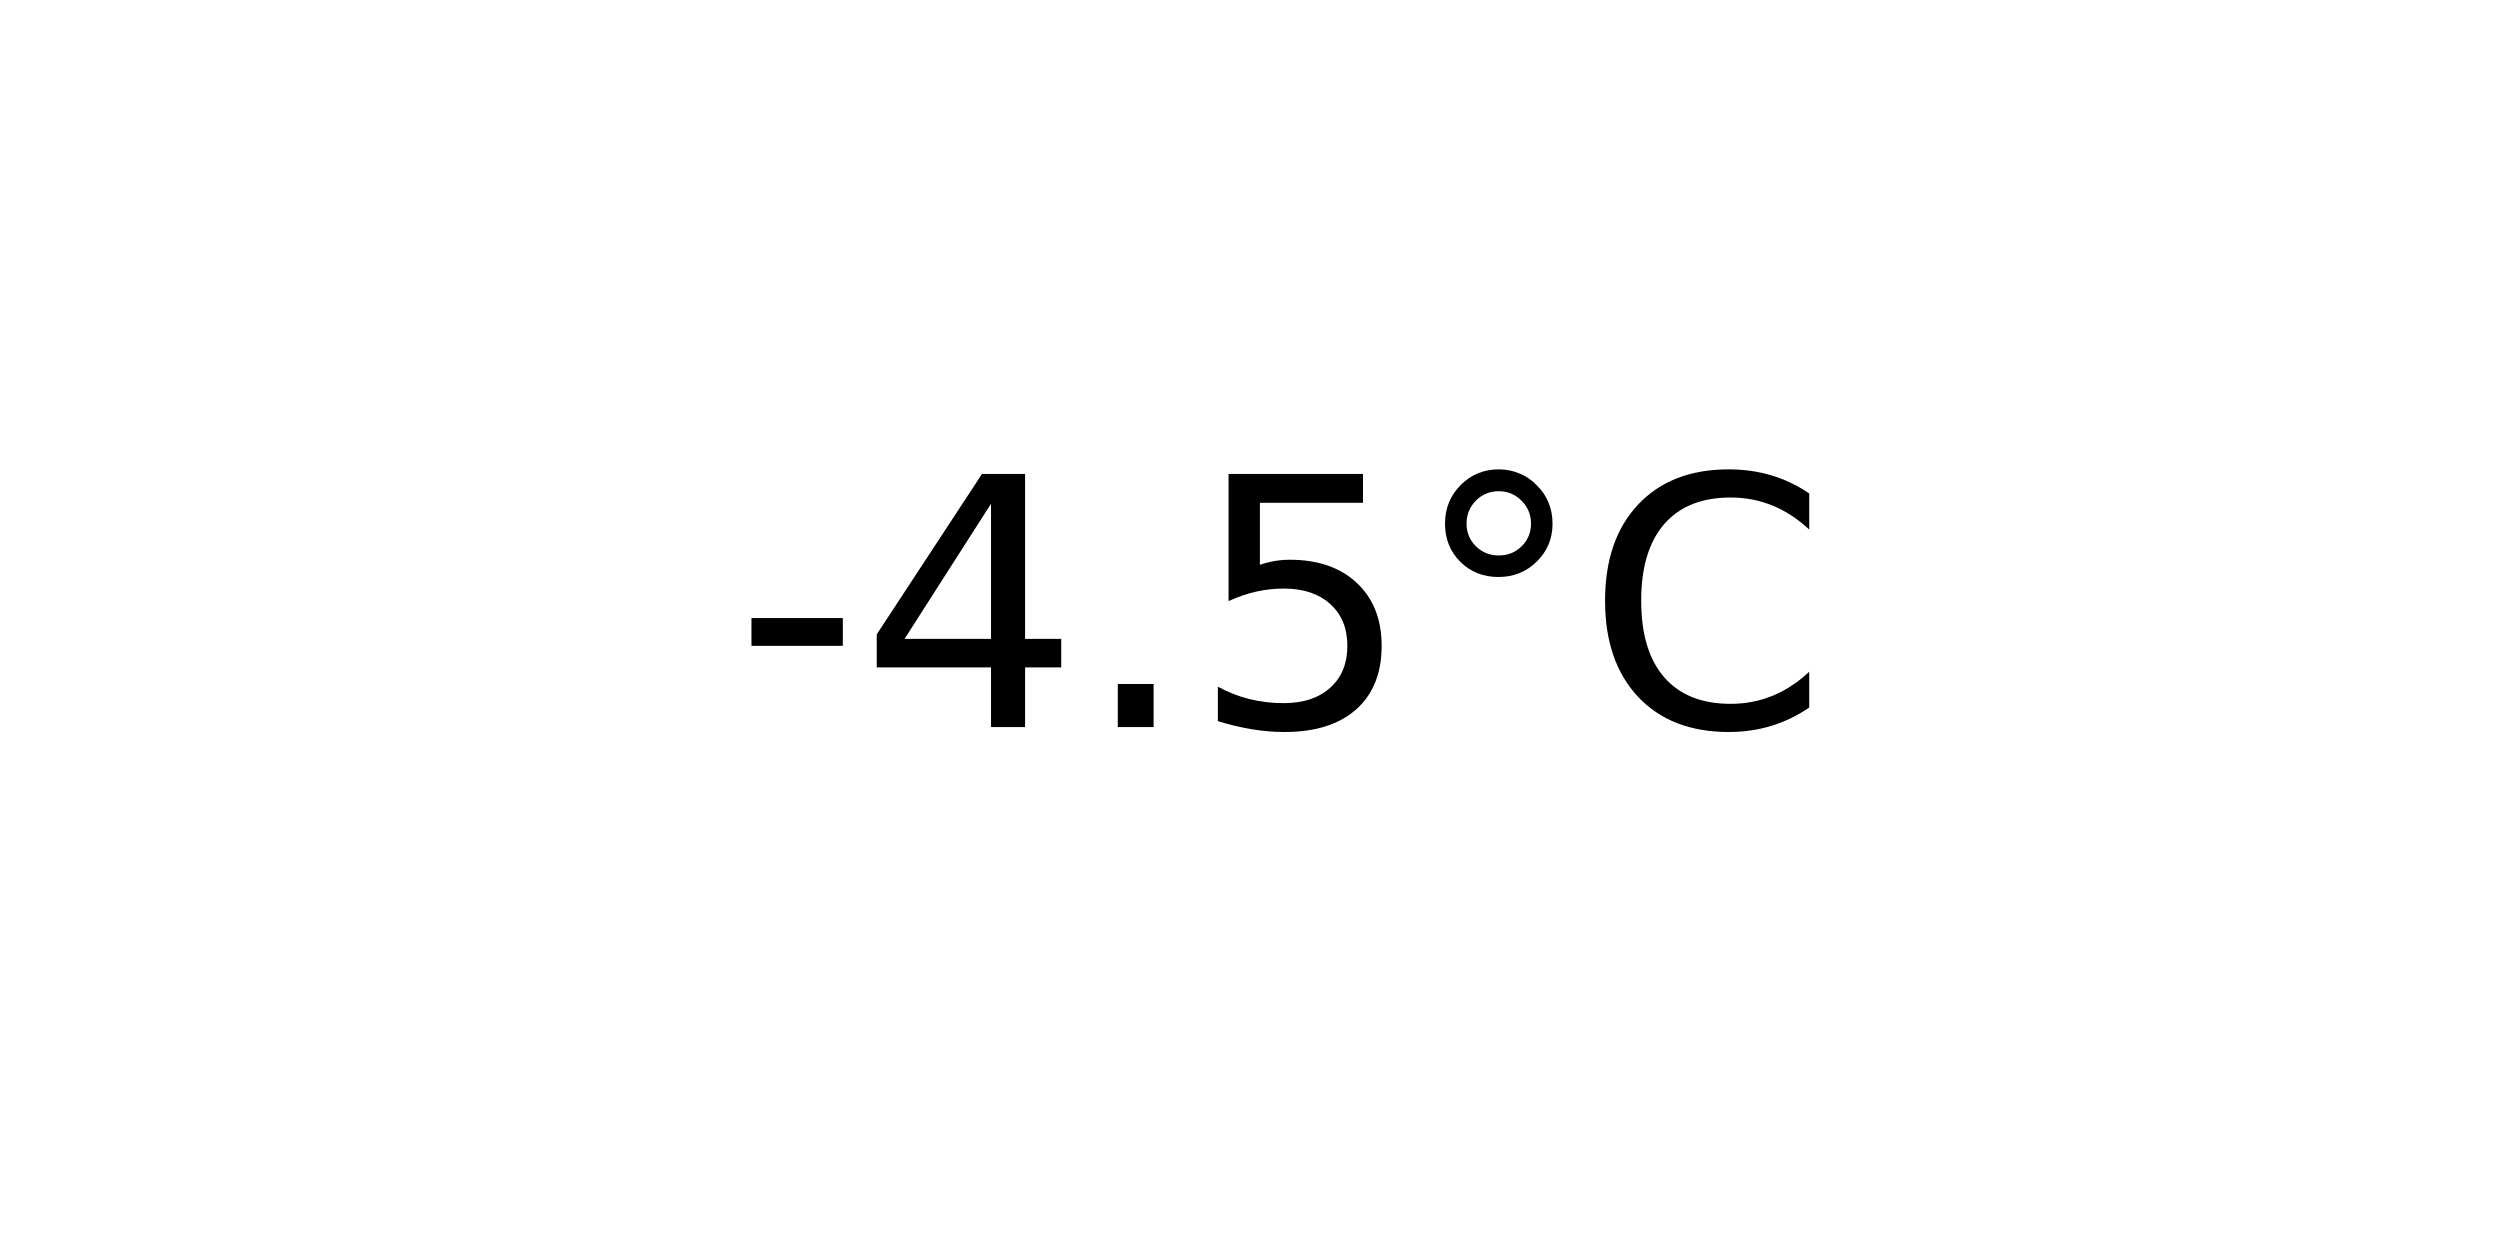
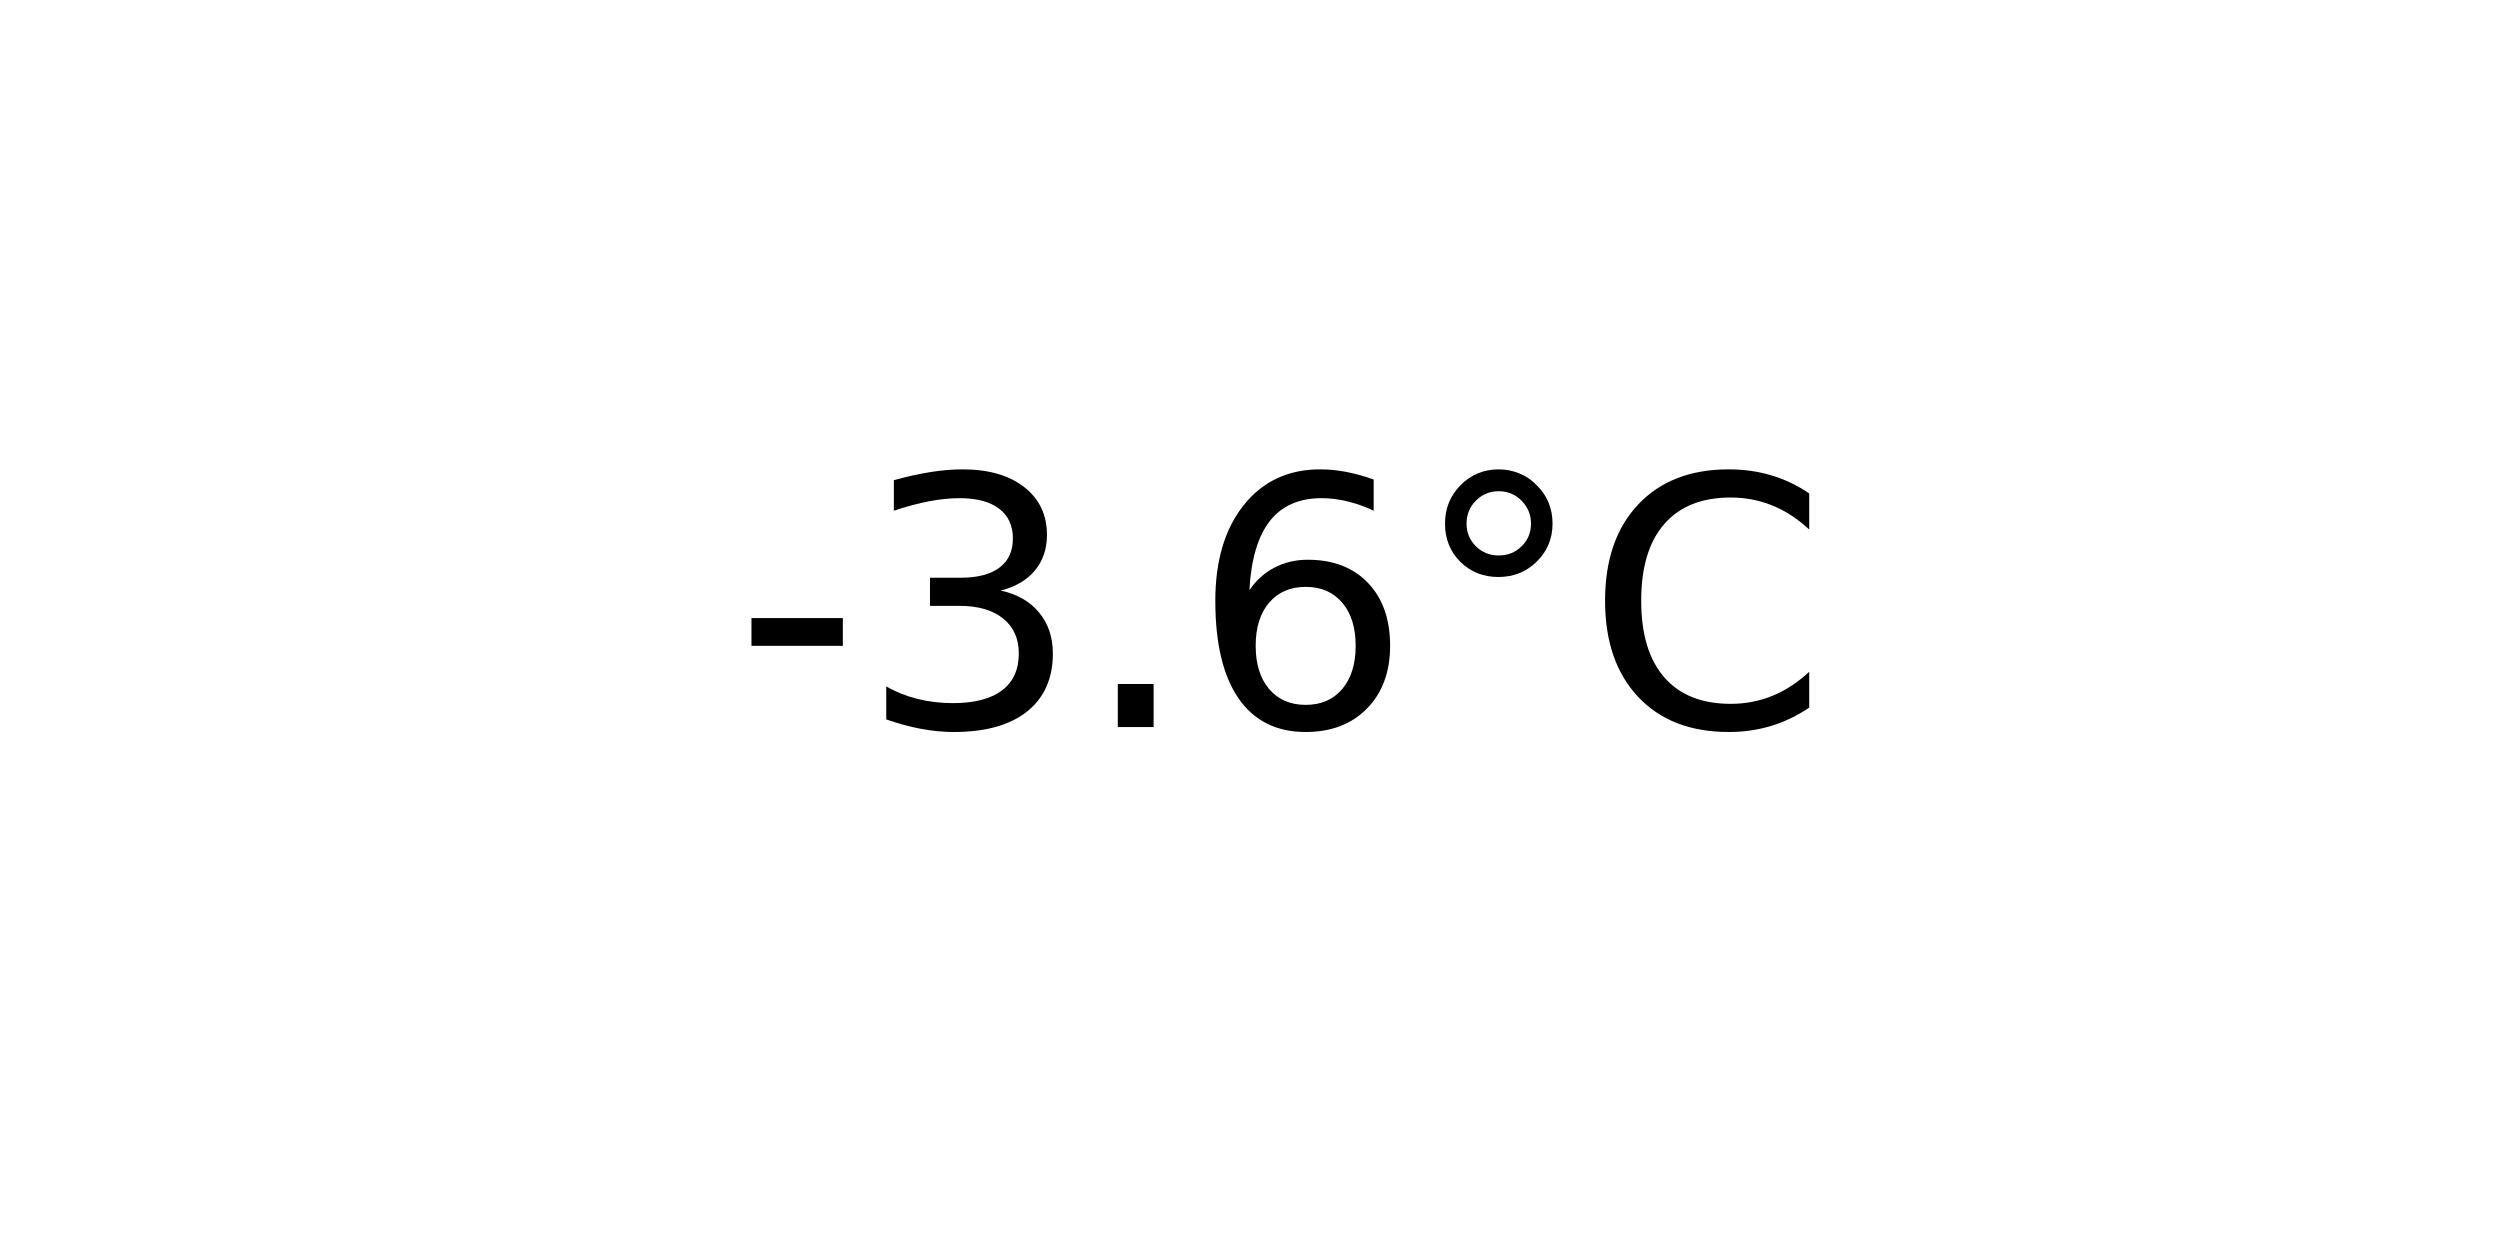
<svg xmlns="http://www.w3.org/2000/svg" xmlns:xlink="http://www.w3.org/1999/xlink" width="72pt" height="36pt" viewBox="0 0 72 36" version="1.1">
  <defs>
    <style type="text/css">*{stroke-linejoin: round; stroke-linecap: butt}</style>
  </defs>
  <g id="figure_1">
    <g id="axes_1">
      <g id="text_1">
        <g transform="translate(21.15312 20.93937) scale(0.1 -0.1)">
          <defs>
            <path id="DejaVuSans-2d" d="M 313 2009  L 1997 2009  L 1997 1497  L 313 1497  L 313 2009  z " transform="scale(0.015625)" />
-             <path id="DejaVuSans-34" d="M 2419 4116  L 825 1625  L 2419 1625  L 2419 4116  z M 2253 4666  L 3047 4666  L 3047 1625  L 3713 1625  L 3713 1100  L 3047 1100  L 3047 0  L 2419 0  L 2419 1100  L 313 1100  L 313 1709  L 2253 4666  z " transform="scale(0.015625)" />
+             <path id="DejaVuSans-33" d="M 2597 2516  Q 3050 2419 3304 2112  Q 3559 1806 3559 1356  Q 3559 666 3084 287  Q 2609 -91 1734 -91  Q 1441 -91 1130 -33  Q 819 25 488 141  L 488 750  Q 750 597 1062 519  Q 1375 441 1716 441  Q 2309 441 2620 675  Q 2931 909 2931 1356  Q 2931 1769 2642 2001  Q 2353 2234 1838 2234  L 1294 2234  L 1294 2753  L 1863 2753  Q 2328 2753 2575 2939  Q 2822 3125 2822 3475  Q 2822 3834 2567 4026  Q 2313 4219 1838 4219  Q 1578 4219 1281 4162  Q 984 4106 628 3988  L 628 4550  Q 988 4650 1302 4700  Q 1616 4750 1894 4750  Q 2613 4750 3031 4423  Q 3450 4097 3450 3541  Q 3450 3153 3228 2886  Q 3006 2619 2597 2516  z " transform="scale(0.015625)" />
            <path id="DejaVuSans-2e" d="M 684 794  L 1344 794  L 1344 0  L 684 0  L 684 794  z " transform="scale(0.015625)" />
-             <path id="DejaVuSans-35" d="M 691 4666  L 3169 4666  L 3169 4134  L 1269 4134  L 1269 2991  Q 1406 3038 1543 3061  Q 1681 3084 1819 3084  Q 2600 3084 3056 2656  Q 3513 2228 3513 1497  Q 3513 744 3044 326  Q 2575 -91 1722 -91  Q 1428 -91 1123 -41  Q 819 9 494 109  L 494 744  Q 775 591 1075 516  Q 1375 441 1709 441  Q 2250 441 2565 725  Q 2881 1009 2881 1497  Q 2881 1984 2565 2268  Q 2250 2553 1709 2553  Q 1456 2553 1204 2497  Q 953 2441 691 2322  L 691 4666  z " transform="scale(0.015625)" />
+             <path id="DejaVuSans-36" d="M 2113 2584  Q 1688 2584 1439 2293  Q 1191 2003 1191 1497  Q 1191 994 1439 701  Q 1688 409 2113 409  Q 2538 409 2786 701  Q 3034 994 3034 1497  Q 3034 2003 2786 2293  Q 2538 2584 2113 2584  z M 3366 4563  L 3366 3988  Q 3128 4100 2886 4159  Q 2644 4219 2406 4219  Q 1781 4219 1451 3797  Q 1122 3375 1075 2522  Q 1259 2794 1537 2939  Q 1816 3084 2150 3084  Q 2853 3084 3261 2657  Q 3669 2231 3669 1497  Q 3669 778 3244 343  Q 2819 -91 2113 -91  Q 1303 -91 875 529  Q 447 1150 447 2328  Q 447 3434 972 4092  Q 1497 4750 2381 4750  Q 2619 4750 2861 4703  Q 3103 4656 3366 4563  z " transform="scale(0.015625)" />
            <path id="DejaVuSans-b0" d="M 1600 4347  Q 1350 4347 1178 4173  Q 1006 4000 1006 3750  Q 1006 3503 1178 3333  Q 1350 3163 1600 3163  Q 1850 3163 2022 3333  Q 2194 3503 2194 3750  Q 2194 3997 2020 4172  Q 1847 4347 1600 4347  z M 1600 4750  Q 1800 4750 1984 4673  Q 2169 4597 2303 4453  Q 2447 4313 2519 4134  Q 2591 3956 2591 3750  Q 2591 3338 2302 3052  Q 2013 2766 1594 2766  Q 1172 2766 890 3047  Q 609 3328 609 3750  Q 609 4169 896 4459  Q 1184 4750 1600 4750  z " transform="scale(0.015625)" />
            <path id="DejaVuSans-43" d="M 4122 4306  L 4122 3641  Q 3803 3938 3442 4084  Q 3081 4231 2675 4231  Q 1875 4231 1450 3742  Q 1025 3253 1025 2328  Q 1025 1406 1450 917  Q 1875 428 2675 428  Q 3081 428 3442 575  Q 3803 722 4122 1019  L 4122 359  Q 3791 134 3420 21  Q 3050 -91 2638 -91  Q 1578 -91 968 557  Q 359 1206 359 2328  Q 359 3453 968 4101  Q 1578 4750 2638 4750  Q 3056 4750 3426 4639  Q 3797 4528 4122 4306  z " transform="scale(0.015625)" />
          </defs>
          <use xlink:href="#DejaVuSans-2d" />
-           <use xlink:href="#DejaVuSans-34" x="36.084" />
+           <use xlink:href="#DejaVuSans-33" x="36.084" />
          <use xlink:href="#DejaVuSans-2e" x="99.707" />
-           <use xlink:href="#DejaVuSans-35" x="131.494" />
+           <use xlink:href="#DejaVuSans-36" x="131.494" />
          <use xlink:href="#DejaVuSans-b0" x="195.117" />
          <use xlink:href="#DejaVuSans-43" x="245.117" />
        </g>
      </g>
    </g>
  </g>
</svg>
